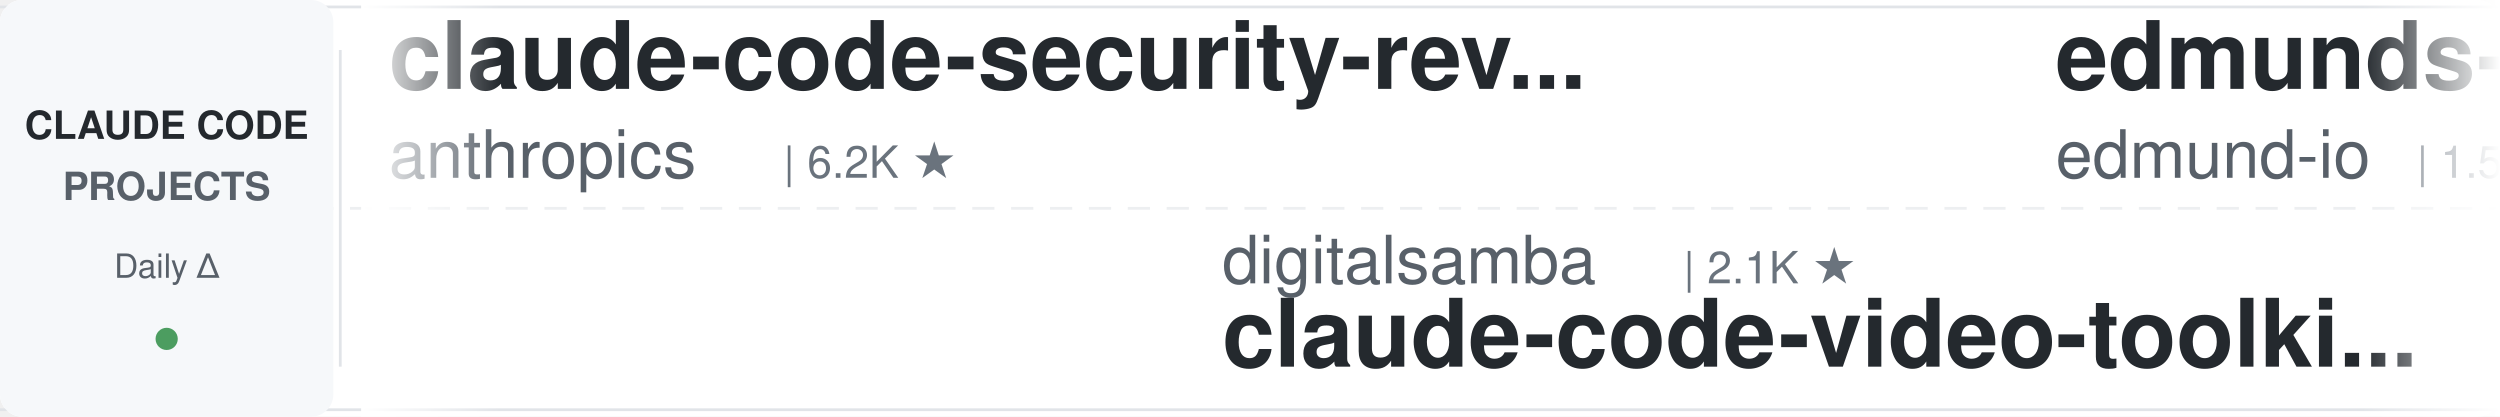
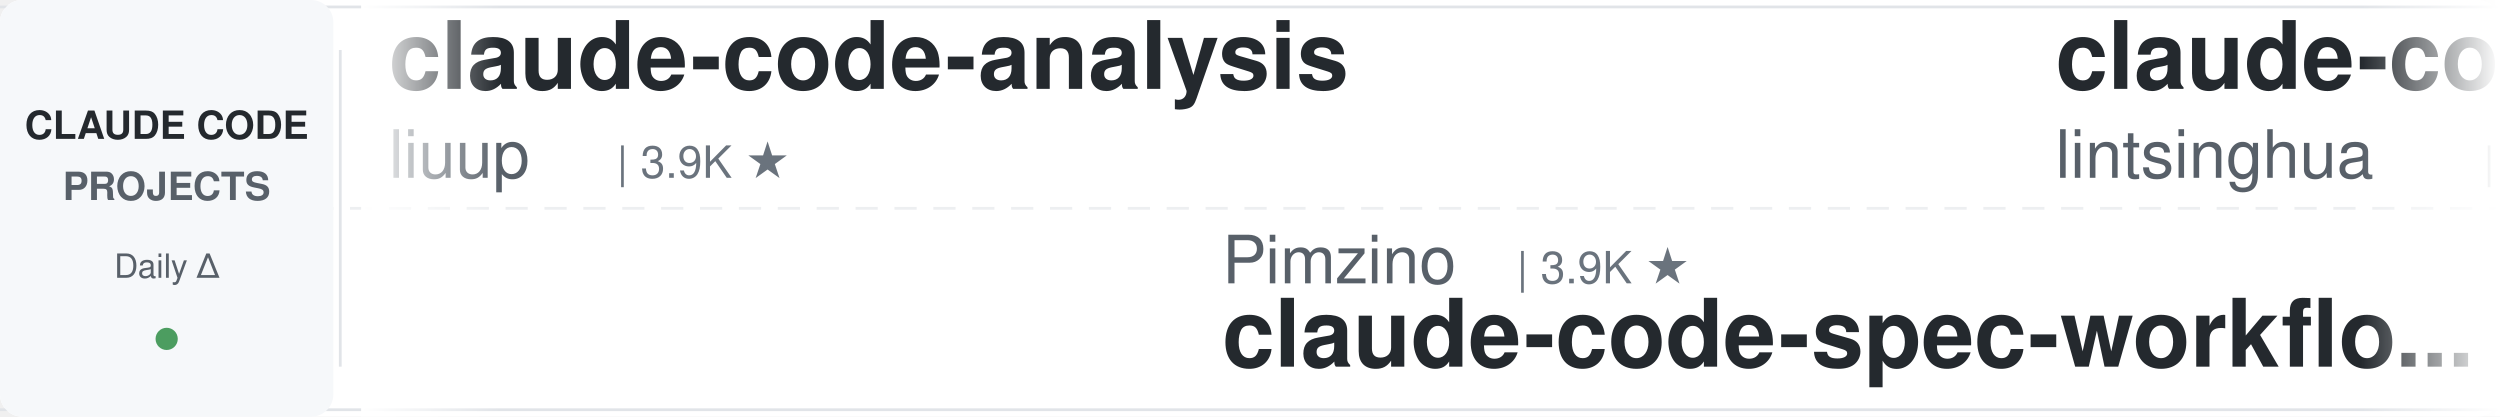
<svg xmlns="http://www.w3.org/2000/svg" width="900" height="150">
  <defs>
    <linearGradient id="leftFade" x1="0%" y1="0%" x2="100%" y2="0%">
      <stop offset="0%" style="stop-color:#ffffff;stop-opacity:1" />
      <stop offset="100%" style="stop-color:#ffffff;stop-opacity:0" />
    </linearGradient>
    <linearGradient id="rightFade" x1="0%" y1="0%" x2="100%" y2="0%">
      <stop offset="0%" style="stop-color:#ffffff;stop-opacity:0" />
      <stop offset="100%" style="stop-color:#ffffff;stop-opacity:1" />
    </linearGradient>
  </defs>
  <rect width="900" height="150" fill="#ffffff" rx="8" />
  <rect x="0" y="2" width="900" height="1" fill="#e1e4e8" />
  <rect x="0" y="147" width="900" height="1" fill="#e1e4e8" />
  <line x1="0" y1="75" x2="900" y2="75" stroke="#e1e4e8" stroke-width="1" stroke-dasharray="8 6" opacity="0.6" />
  <rect x="0" y="0" width="120" height="150" fill="#f6f8fa" rx="8" />
  <text x="60" y="50" font-family="-apple-system, BlinkMacSystemFont, 'Segoe UI', Helvetica, Arial, sans-serif" font-size="14" font-weight="600" fill="#24292e" text-anchor="middle">CLAUDE CODE</text>
  <text x="60" y="72" font-family="-apple-system, BlinkMacSystemFont, 'Segoe UI', Helvetica, Arial, sans-serif" font-size="14" font-weight="600" fill="#586069" text-anchor="middle">PROJECTS</text>
  <text x="60" y="100" font-family="-apple-system, BlinkMacSystemFont, 'Segoe UI', Helvetica, Arial, sans-serif" font-size="12" font-weight="500" fill="#586069" text-anchor="middle">Daily Δ</text>
  <circle cx="60" cy="122" r="4" fill="#22863a" opacity="0.8" />
  <rect x="122" y="18" width="1" height="114" fill="#e1e4e8" />
  <clipPath id="tickerClip">
    <rect x="130" y="0" width="770" height="150" />
  </clipPath>
  <g clip-path="url(#tickerClip)">
    <g id="tickerItems">
      <animateTransform attributeName="transform" attributeType="XML" type="translate" from="0 0" to="-3000 0" dur="54s" repeatCount="indefinite" />
      <g transform="translate(0, 0)">
-         <text x="140" y="32" font-family="-apple-system, BlinkMacSystemFont, 'Segoe UI', Helvetica, Arial, sans-serif" font-size="34" font-weight="600" fill="#24292e">claude-code-security-rev...</text>
-         <text x="140" y="64" font-family="-apple-system, BlinkMacSystemFont, 'Segoe UI', Helvetica, Arial, sans-serif" font-size="24" font-weight="400" fill="#586069">anthropics</text>
-         <text x="282" y="64" font-family="-apple-system, BlinkMacSystemFont, 'Segoe UI', Helvetica, Arial, sans-serif" font-size="16" font-weight="500" fill="#6a737d">| 6.2K ★</text>
+         <text x="140" y="32" font-family="-apple-system, BlinkMacSystemFont, 'Segoe UI', Helvetica, Arial, sans-serif" font-size="34" font-weight="600" fill="#24292e">claude-code-analysis</text>
+         <text x="140" y="64" font-family="-apple-system, BlinkMacSystemFont, 'Segoe UI', Helvetica, Arial, sans-serif" font-size="24" font-weight="400" fill="#586069">liuup</text>
+         <text x="222" y="64" font-family="-apple-system, BlinkMacSystemFont, 'Segoe UI', Helvetica, Arial, sans-serif" font-size="16" font-weight="500" fill="#6a737d">| 3.9K ★</text>
      </g>
      <g transform="translate(300, 0)">
-         <text x="140" y="102" font-family="-apple-system, BlinkMacSystemFont, 'Segoe UI', Helvetica, Arial, sans-serif" font-size="24" font-weight="400" fill="#586069">digitalsamba</text>
-         <text x="306" y="102" font-family="-apple-system, BlinkMacSystemFont, 'Segoe UI', Helvetica, Arial, sans-serif" font-size="16" font-weight="500" fill="#6a737d">| 2.1K ★</text>
-         <text x="140" y="132" font-family="-apple-system, BlinkMacSystemFont, 'Segoe UI', Helvetica, Arial, sans-serif" font-size="34" font-weight="600" fill="#24292e">claude-code-video-toolki...</text>
-       </g>
-       <g transform="translate(600, 0)">
-         <text x="140" y="32" font-family="-apple-system, BlinkMacSystemFont, 'Segoe UI', Helvetica, Arial, sans-serif" font-size="34" font-weight="600" fill="#24292e">edmunds-claude-code</text>
-         <text x="140" y="64" font-family="-apple-system, BlinkMacSystemFont, 'Segoe UI', Helvetica, Arial, sans-serif" font-size="24" font-weight="400" fill="#586069">edmund-io</text>
-         <text x="270" y="64" font-family="-apple-system, BlinkMacSystemFont, 'Segoe UI', Helvetica, Arial, sans-serif" font-size="16" font-weight="500" fill="#6a737d">| 1.5K ★</text>
-       </g>
-       <g transform="translate(900, 0)">
        <text x="140" y="102" font-family="-apple-system, BlinkMacSystemFont, 'Segoe UI', Helvetica, Arial, sans-serif" font-size="24" font-weight="400" fill="#586069">Pimzino</text>
        <text x="246" y="102" font-family="-apple-system, BlinkMacSystemFont, 'Segoe UI', Helvetica, Arial, sans-serif" font-size="16" font-weight="500" fill="#6a737d">| 3.9K ★</text>
        <text x="140" y="132" font-family="-apple-system, BlinkMacSystemFont, 'Segoe UI', Helvetica, Arial, sans-serif" font-size="34" font-weight="600" fill="#24292e">claude-code-spec-workflo...</text>
      </g>
+       <g transform="translate(600, 0)">
+         <text x="140" y="32" font-family="-apple-system, BlinkMacSystemFont, 'Segoe UI', Helvetica, Arial, sans-serif" font-size="34" font-weight="600" fill="#24292e">claude-code-book</text>
+         <text x="140" y="64" font-family="-apple-system, BlinkMacSystemFont, 'Segoe UI', Helvetica, Arial, sans-serif" font-size="24" font-weight="400" fill="#586069">lintsinghua</text>
+         <text x="294" y="64" font-family="-apple-system, BlinkMacSystemFont, 'Segoe UI', Helvetica, Arial, sans-serif" font-size="16" font-weight="500" fill="#6a737d">| 4.2K ★</text>
+       </g>
+       <g transform="translate(900, 0)">
+         <text x="140" y="102" font-family="-apple-system, BlinkMacSystemFont, 'Segoe UI', Helvetica, Arial, sans-serif" font-size="24" font-weight="400" fill="#586069">jqueryscript</text>
+         <text x="306" y="102" font-family="-apple-system, BlinkMacSystemFont, 'Segoe UI', Helvetica, Arial, sans-serif" font-size="16" font-weight="500" fill="#6a737d">| 514 ★</text>
+         <text x="140" y="132" font-family="-apple-system, BlinkMacSystemFont, 'Segoe UI', Helvetica, Arial, sans-serif" font-size="34" font-weight="600" fill="#24292e">awesome-claude-code</text>
+       </g>
      <g transform="translate(1200, 0)">
-         <text x="140" y="32" font-family="-apple-system, BlinkMacSystemFont, 'Segoe UI', Helvetica, Arial, sans-serif" font-size="34" font-weight="600" fill="#24292e">Claude-Code-Source-Study</text>
-         <text x="140" y="64" font-family="-apple-system, BlinkMacSystemFont, 'Segoe UI', Helvetica, Arial, sans-serif" font-size="24" font-weight="400" fill="#586069">luyao618</text>
-         <text x="258" y="64" font-family="-apple-system, BlinkMacSystemFont, 'Segoe UI', Helvetica, Arial, sans-serif" font-size="16" font-weight="500" fill="#6a737d">| 1.7K ★</text>
+         <text x="140" y="32" font-family="-apple-system, BlinkMacSystemFont, 'Segoe UI', Helvetica, Arial, sans-serif" font-size="34" font-weight="600" fill="#24292e">claude-code-source</text>
+         <text x="140" y="64" font-family="-apple-system, BlinkMacSystemFont, 'Segoe UI', Helvetica, Arial, sans-serif" font-size="24" font-weight="400" fill="#586069">JrCx7scC</text>
+         <text x="258" y="64" font-family="-apple-system, BlinkMacSystemFont, 'Segoe UI', Helvetica, Arial, sans-serif" font-size="16" font-weight="500" fill="#6a737d">| 376 ★</text>
      </g>
      <g transform="translate(1500, 0)">
-         <text x="140" y="102" font-family="-apple-system, BlinkMacSystemFont, 'Segoe UI', Helvetica, Arial, sans-serif" font-size="24" font-weight="400" fill="#586069">Piebald-AI</text>
-         <text x="282" y="102" font-family="-apple-system, BlinkMacSystemFont, 'Segoe UI', Helvetica, Arial, sans-serif" font-size="16" font-weight="500" fill="#6a737d">| 12.7K ★</text>
-         <text x="140" y="132" font-family="-apple-system, BlinkMacSystemFont, 'Segoe UI', Helvetica, Arial, sans-serif" font-size="34" font-weight="600" fill="#24292e">claude-code-system-promp...</text>
+         <text x="140" y="102" font-family="-apple-system, BlinkMacSystemFont, 'Segoe UI', Helvetica, Arial, sans-serif" font-size="24" font-weight="400" fill="#586069">alejandrobalderas</text>
+         <text x="366" y="102" font-family="-apple-system, BlinkMacSystemFont, 'Segoe UI', Helvetica, Arial, sans-serif" font-size="16" font-weight="500" fill="#6a737d">| 2.8K ★</text>
+         <text x="140" y="132" font-family="-apple-system, BlinkMacSystemFont, 'Segoe UI', Helvetica, Arial, sans-serif" font-size="34" font-weight="600" fill="#24292e">claude-code-from-source</text>
      </g>
      <g transform="translate(1800, 0)">
-         <text x="140" y="32" font-family="-apple-system, BlinkMacSystemFont, 'Segoe UI', Helvetica, Arial, sans-serif" font-size="34" font-weight="600" fill="#24292e">claude-code-rust</text>
-         <text x="140" y="64" font-family="-apple-system, BlinkMacSystemFont, 'Segoe UI', Helvetica, Arial, sans-serif" font-size="24" font-weight="400" fill="#586069">lorryjovens-hub</text>
-         <text x="342" y="64" font-family="-apple-system, BlinkMacSystemFont, 'Segoe UI', Helvetica, Arial, sans-serif" font-size="16" font-weight="500" fill="#6a737d">| 1.7K ★</text>
+         <text x="140" y="32" font-family="-apple-system, BlinkMacSystemFont, 'Segoe UI', Helvetica, Arial, sans-serif" font-size="34" font-weight="600" fill="#24292e">claude-code-showcase</text>
+         <text x="140" y="64" font-family="-apple-system, BlinkMacSystemFont, 'Segoe UI', Helvetica, Arial, sans-serif" font-size="24" font-weight="400" fill="#586069">ChrisWiles</text>
+         <text x="282" y="64" font-family="-apple-system, BlinkMacSystemFont, 'Segoe UI', Helvetica, Arial, sans-serif" font-size="16" font-weight="500" fill="#6a737d">| 6.1K ★</text>
      </g>
      <g transform="translate(2100, 0)">
-         <text x="140" y="102" font-family="-apple-system, BlinkMacSystemFont, 'Segoe UI', Helvetica, Arial, sans-serif" font-size="24" font-weight="400" fill="#586069">wanshuiyin</text>
-         <text x="282" y="102" font-family="-apple-system, BlinkMacSystemFont, 'Segoe UI', Helvetica, Arial, sans-serif" font-size="16" font-weight="500" fill="#6a737d">| 16.1K ★</text>
-         <text x="140" y="132" font-family="-apple-system, BlinkMacSystemFont, 'Segoe UI', Helvetica, Arial, sans-serif" font-size="34" font-weight="600" fill="#24292e">Auto-claude-code-researc...</text>
+         <text x="140" y="102" font-family="-apple-system, BlinkMacSystemFont, 'Segoe UI', Helvetica, Arial, sans-serif" font-size="24" font-weight="400" fill="#586069">fuergaosi233</text>
+         <text x="306" y="102" font-family="-apple-system, BlinkMacSystemFont, 'Segoe UI', Helvetica, Arial, sans-serif" font-size="16" font-weight="500" fill="#6a737d">| 2.8K ★</text>
+         <text x="140" y="132" font-family="-apple-system, BlinkMacSystemFont, 'Segoe UI', Helvetica, Arial, sans-serif" font-size="34" font-weight="600" fill="#24292e">claude-code-proxy</text>
      </g>
      <g transform="translate(2400, 0)">
-         <text x="140" y="32" font-family="-apple-system, BlinkMacSystemFont, 'Segoe UI', Helvetica, Arial, sans-serif" font-size="34" font-weight="600" fill="#24292e">claude-code-source-build</text>
-         <text x="140" y="64" font-family="-apple-system, BlinkMacSystemFont, 'Segoe UI', Helvetica, Arial, sans-serif" font-size="24" font-weight="400" fill="#586069">andrew-kramer-inno</text>
-         <text x="378" y="64" font-family="-apple-system, BlinkMacSystemFont, 'Segoe UI', Helvetica, Arial, sans-serif" font-size="16" font-weight="500" fill="#6a737d">| 596 ★</text>
+         <text x="140" y="32" font-family="-apple-system, BlinkMacSystemFont, 'Segoe UI', Helvetica, Arial, sans-serif" font-size="34" font-weight="600" fill="#24292e">Auto-claude-code-researc...</text>
+         <text x="140" y="64" font-family="-apple-system, BlinkMacSystemFont, 'Segoe UI', Helvetica, Arial, sans-serif" font-size="24" font-weight="400" fill="#586069">wanshuiyin</text>
+         <text x="282" y="64" font-family="-apple-system, BlinkMacSystemFont, 'Segoe UI', Helvetica, Arial, sans-serif" font-size="16" font-weight="500" fill="#6a737d">| 16.1K ★</text>
      </g>
      <g transform="translate(2700, 0)">
-         <text x="140" y="102" font-family="-apple-system, BlinkMacSystemFont, 'Segoe UI', Helvetica, Arial, sans-serif" font-size="24" font-weight="400" fill="#586069">simonw</text>
-         <text x="234" y="102" font-family="-apple-system, BlinkMacSystemFont, 'Segoe UI', Helvetica, Arial, sans-serif" font-size="16" font-weight="500" fill="#6a737d">| 1.7K ★</text>
-         <text x="140" y="132" font-family="-apple-system, BlinkMacSystemFont, 'Segoe UI', Helvetica, Arial, sans-serif" font-size="34" font-weight="600" fill="#24292e">claude-code-transcripts</text>
+         <text x="140" y="102" font-family="-apple-system, BlinkMacSystemFont, 'Segoe UI', Helvetica, Arial, sans-serif" font-size="24" font-weight="400" fill="#586069">Yuyz0112</text>
+         <text x="258" y="102" font-family="-apple-system, BlinkMacSystemFont, 'Segoe UI', Helvetica, Arial, sans-serif" font-size="16" font-weight="500" fill="#6a737d">| 2.4K ★</text>
+         <text x="140" y="132" font-family="-apple-system, BlinkMacSystemFont, 'Segoe UI', Helvetica, Arial, sans-serif" font-size="34" font-weight="600" fill="#24292e">claude-code-reverse</text>
      </g>
      <g transform="translate(3000, 0)">
-         <text x="140" y="32" font-family="-apple-system, BlinkMacSystemFont, 'Segoe UI', Helvetica, Arial, sans-serif" font-size="34" font-weight="600" fill="#24292e">claude-code-security-rev...</text>
-         <text x="140" y="64" font-family="-apple-system, BlinkMacSystemFont, 'Segoe UI', Helvetica, Arial, sans-serif" font-size="24" font-weight="400" fill="#586069">anthropics</text>
-         <text x="282" y="64" font-family="-apple-system, BlinkMacSystemFont, 'Segoe UI', Helvetica, Arial, sans-serif" font-size="16" font-weight="500" fill="#6a737d">| 6.2K ★</text>
+         <text x="140" y="32" font-family="-apple-system, BlinkMacSystemFont, 'Segoe UI', Helvetica, Arial, sans-serif" font-size="34" font-weight="600" fill="#24292e">claude-code-analysis</text>
+         <text x="140" y="64" font-family="-apple-system, BlinkMacSystemFont, 'Segoe UI', Helvetica, Arial, sans-serif" font-size="24" font-weight="400" fill="#586069">liuup</text>
+         <text x="222" y="64" font-family="-apple-system, BlinkMacSystemFont, 'Segoe UI', Helvetica, Arial, sans-serif" font-size="16" font-weight="500" fill="#6a737d">| 3.9K ★</text>
      </g>
      <g transform="translate(3300, 0)">
-         <text x="140" y="102" font-family="-apple-system, BlinkMacSystemFont, 'Segoe UI', Helvetica, Arial, sans-serif" font-size="24" font-weight="400" fill="#586069">digitalsamba</text>
-         <text x="306" y="102" font-family="-apple-system, BlinkMacSystemFont, 'Segoe UI', Helvetica, Arial, sans-serif" font-size="16" font-weight="500" fill="#6a737d">| 2.1K ★</text>
-         <text x="140" y="132" font-family="-apple-system, BlinkMacSystemFont, 'Segoe UI', Helvetica, Arial, sans-serif" font-size="34" font-weight="600" fill="#24292e">claude-code-video-toolki...</text>
-       </g>
-       <g transform="translate(3600, 0)">
-         <text x="140" y="32" font-family="-apple-system, BlinkMacSystemFont, 'Segoe UI', Helvetica, Arial, sans-serif" font-size="34" font-weight="600" fill="#24292e">edmunds-claude-code</text>
-         <text x="140" y="64" font-family="-apple-system, BlinkMacSystemFont, 'Segoe UI', Helvetica, Arial, sans-serif" font-size="24" font-weight="400" fill="#586069">edmund-io</text>
-         <text x="270" y="64" font-family="-apple-system, BlinkMacSystemFont, 'Segoe UI', Helvetica, Arial, sans-serif" font-size="16" font-weight="500" fill="#6a737d">| 1.5K ★</text>
-       </g>
-       <g transform="translate(3900, 0)">
        <text x="140" y="102" font-family="-apple-system, BlinkMacSystemFont, 'Segoe UI', Helvetica, Arial, sans-serif" font-size="24" font-weight="400" fill="#586069">Pimzino</text>
        <text x="246" y="102" font-family="-apple-system, BlinkMacSystemFont, 'Segoe UI', Helvetica, Arial, sans-serif" font-size="16" font-weight="500" fill="#6a737d">| 3.9K ★</text>
        <text x="140" y="132" font-family="-apple-system, BlinkMacSystemFont, 'Segoe UI', Helvetica, Arial, sans-serif" font-size="34" font-weight="600" fill="#24292e">claude-code-spec-workflo...</text>
+       </g>
+       <g transform="translate(3600, 0)">
+         <text x="140" y="32" font-family="-apple-system, BlinkMacSystemFont, 'Segoe UI', Helvetica, Arial, sans-serif" font-size="34" font-weight="600" fill="#24292e">claude-code-book</text>
+         <text x="140" y="64" font-family="-apple-system, BlinkMacSystemFont, 'Segoe UI', Helvetica, Arial, sans-serif" font-size="24" font-weight="400" fill="#586069">lintsinghua</text>
+         <text x="294" y="64" font-family="-apple-system, BlinkMacSystemFont, 'Segoe UI', Helvetica, Arial, sans-serif" font-size="16" font-weight="500" fill="#6a737d">| 4.2K ★</text>
+       </g>
+       <g transform="translate(3900, 0)">
+         <text x="140" y="102" font-family="-apple-system, BlinkMacSystemFont, 'Segoe UI', Helvetica, Arial, sans-serif" font-size="24" font-weight="400" fill="#586069">jqueryscript</text>
+         <text x="306" y="102" font-family="-apple-system, BlinkMacSystemFont, 'Segoe UI', Helvetica, Arial, sans-serif" font-size="16" font-weight="500" fill="#6a737d">| 514 ★</text>
+         <text x="140" y="132" font-family="-apple-system, BlinkMacSystemFont, 'Segoe UI', Helvetica, Arial, sans-serif" font-size="34" font-weight="600" fill="#24292e">awesome-claude-code</text>
      </g>
    </g>
  </g>
  <rect x="130" y="0" width="50" height="150" fill="url(#leftFade)" />
  <rect x="850" y="0" width="50" height="150" fill="url(#rightFade)" />
</svg>
